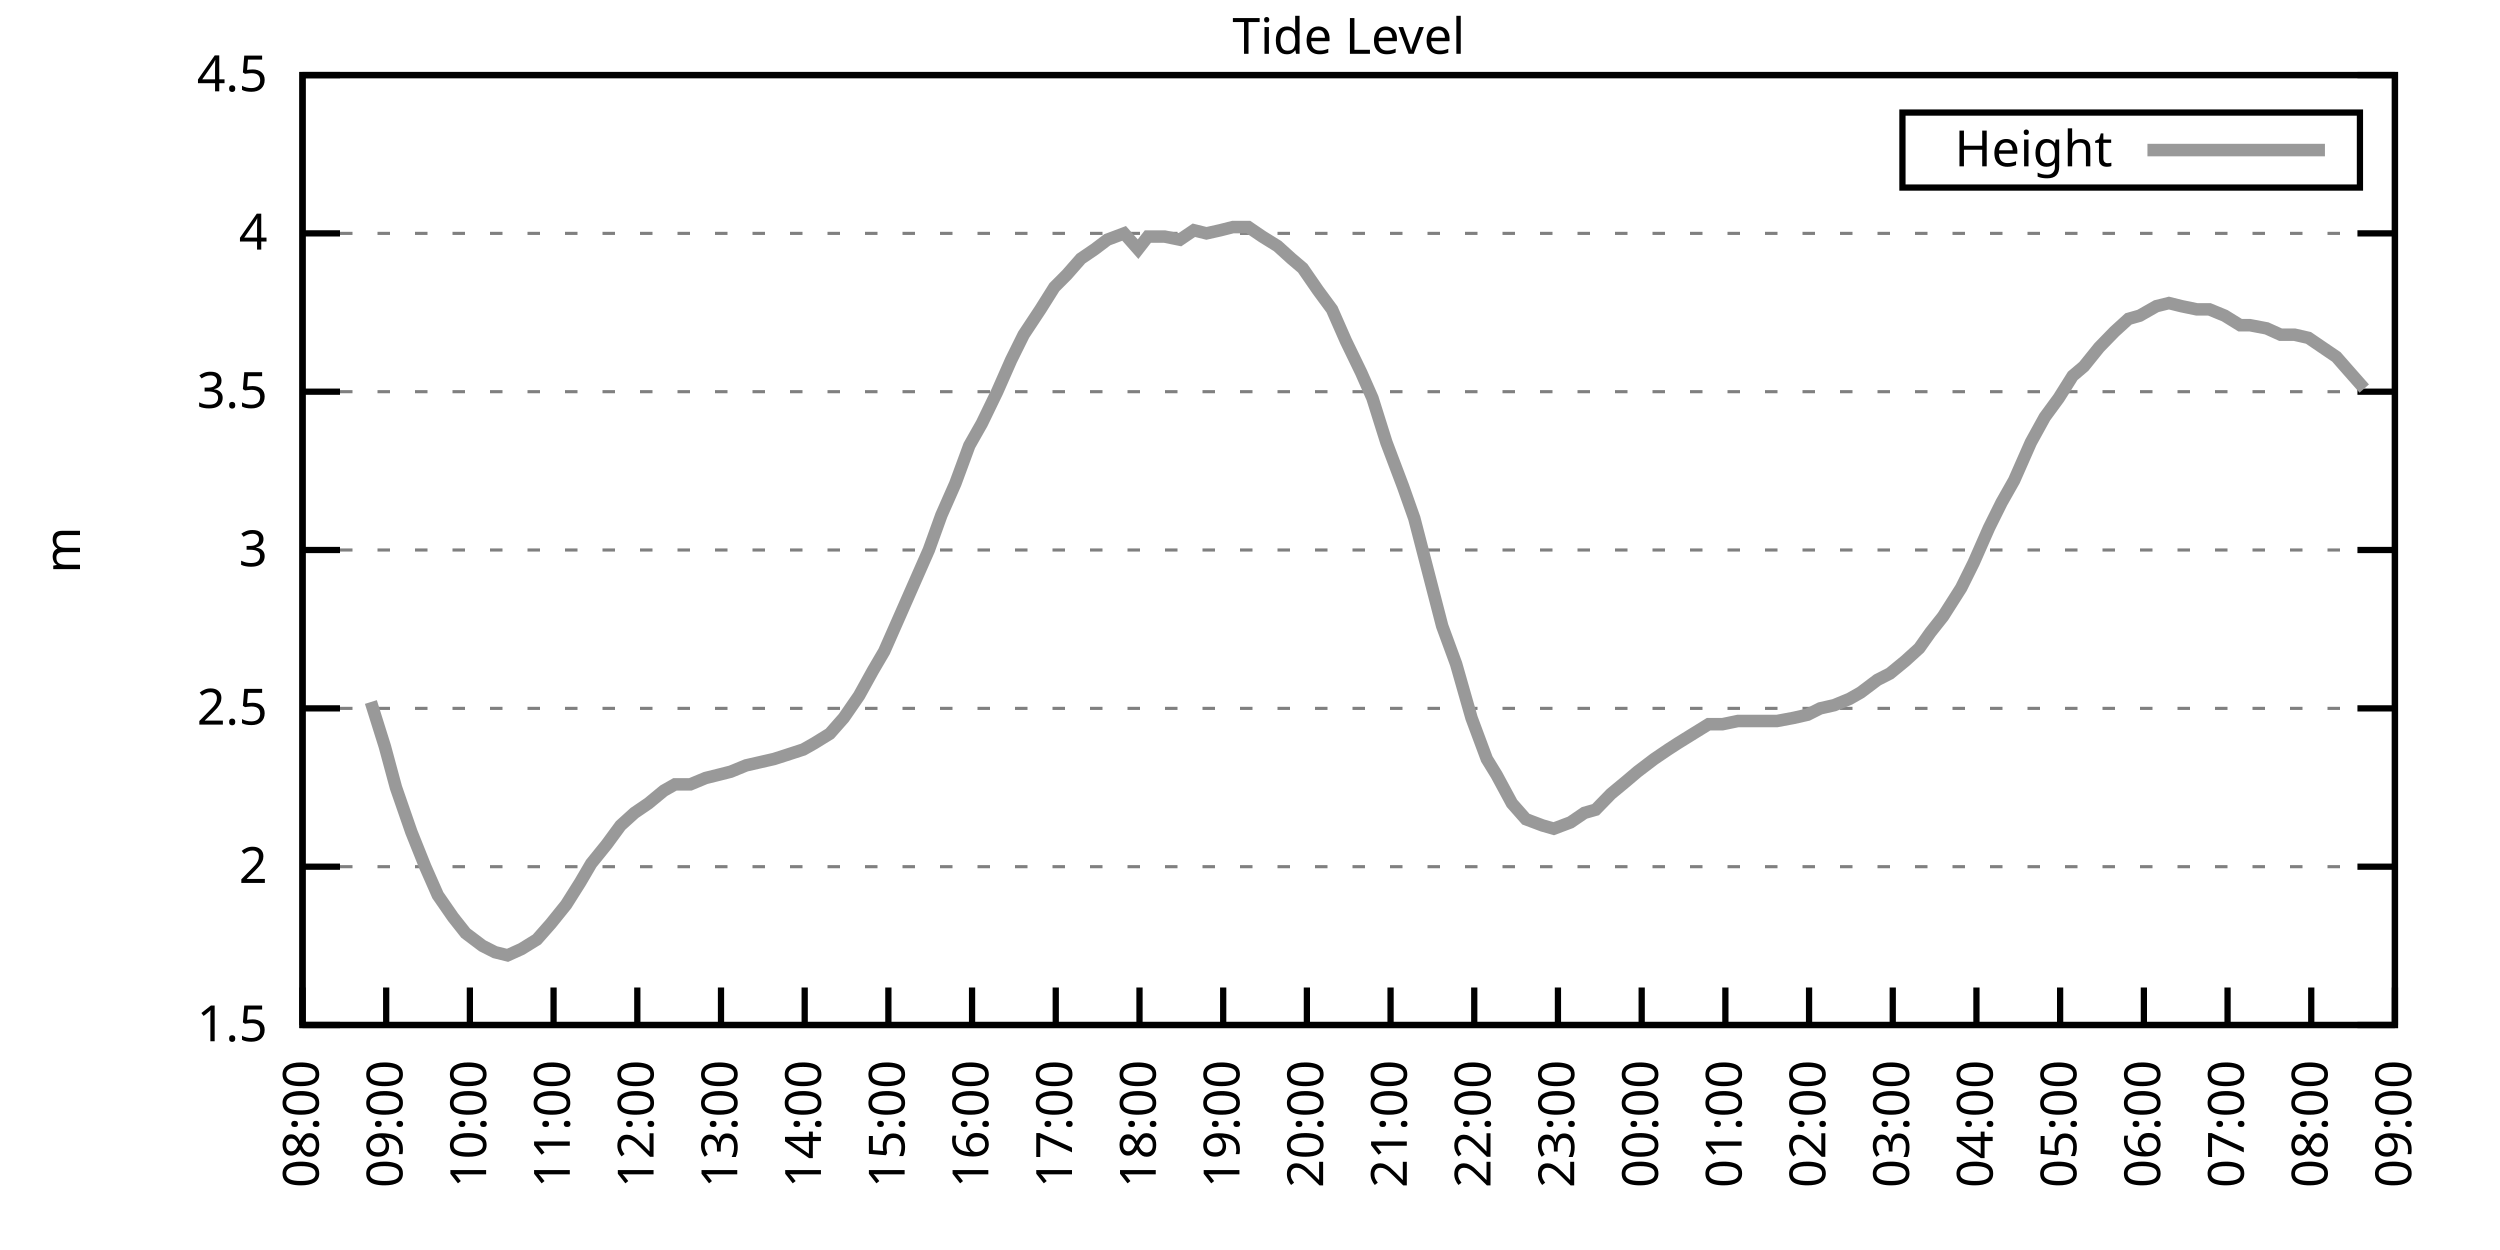
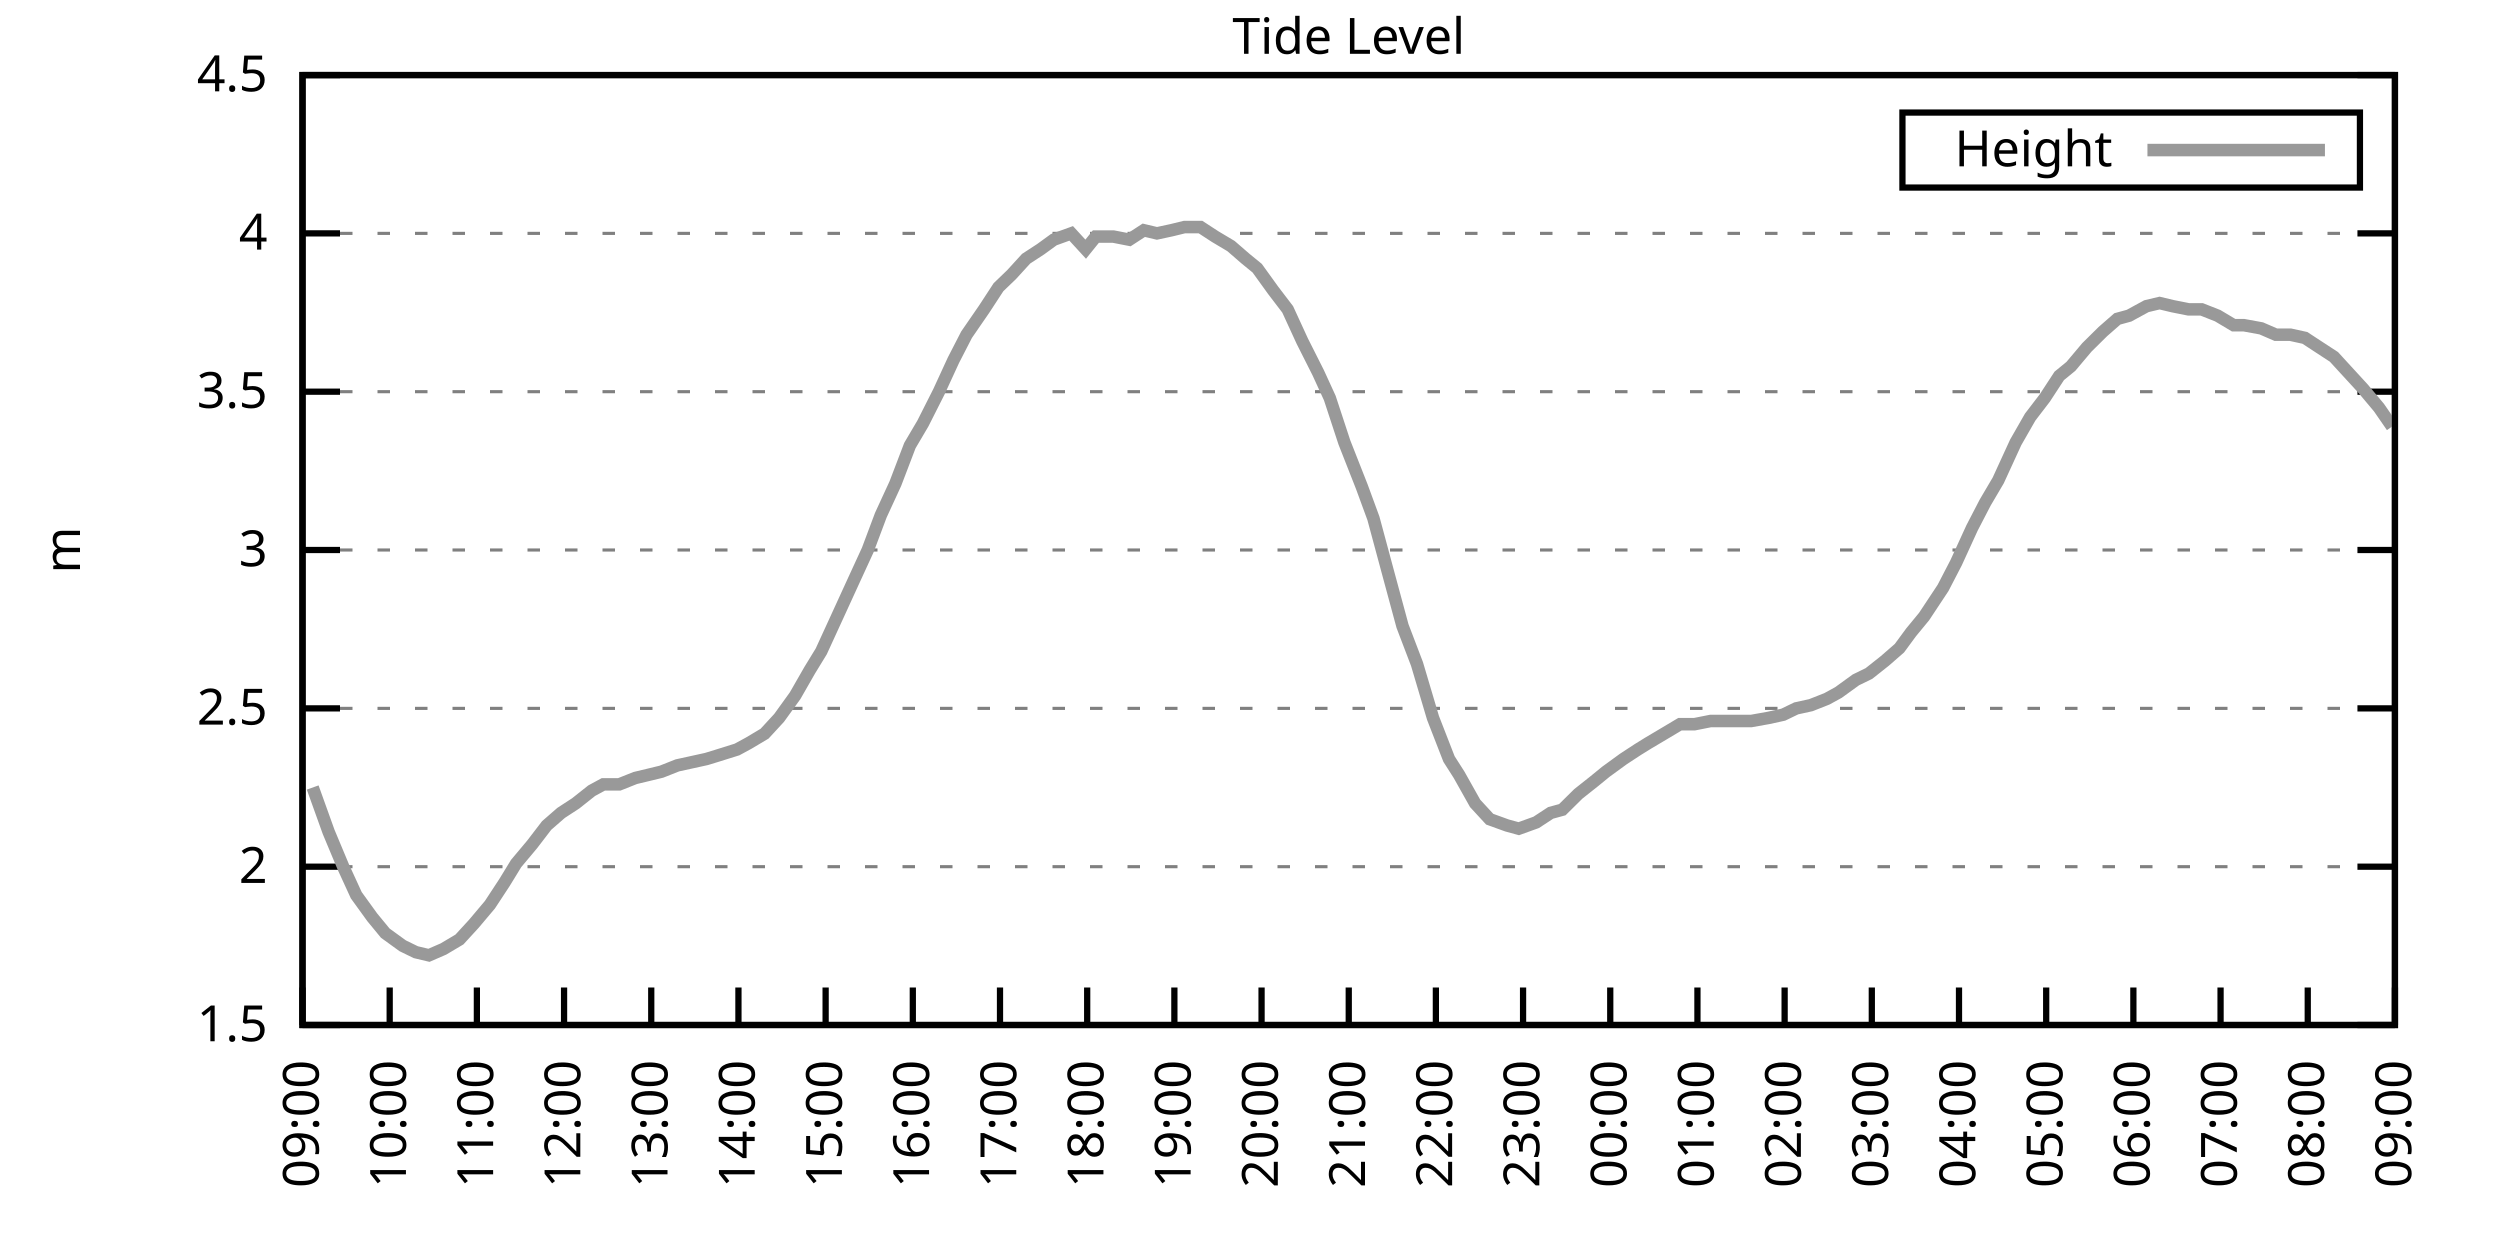
<svg xmlns="http://www.w3.org/2000/svg" xmlns:xlink="http://www.w3.org/1999/xlink" width="400" height="200" viewBox="0 0 400 200">
  <g id="gnuplot_canvas">
    <rect x="0" y="0" width="400" height="200" fill="none" />
    <defs>
      <circle id="gpDot" r="0.5" stroke-width="0.5" stroke="currentColor" />
      <path id="gpPt0" stroke-width="0.333" stroke="currentColor" d="M-1,0 h2 M0,-1 v2" />
      <path id="gpPt1" stroke-width="0.333" stroke="currentColor" d="M-1,-1 L1,1 M1,-1 L-1,1" />
      <path id="gpPt2" stroke-width="0.333" stroke="currentColor" d="M-1,0 L1,0 M0,-1 L0,1 M-1,-1 L1,1 M-1,1 L1,-1" />
      <rect id="gpPt3" stroke-width="0.333" stroke="currentColor" x="-1" y="-1" width="2" height="2" />
      <rect id="gpPt4" stroke-width="0.333" stroke="currentColor" fill="currentColor" x="-1" y="-1" width="2" height="2" />
      <circle id="gpPt5" stroke-width="0.333" stroke="currentColor" cx="0" cy="0" r="1" />
      <use xlink:href="#gpPt5" id="gpPt6" fill="currentColor" stroke="none" />
      <path id="gpPt7" stroke-width="0.333" stroke="currentColor" d="M0,-1.33 L-1.33,0.67 L1.33,0.67 z" />
      <use xlink:href="#gpPt7" id="gpPt8" fill="currentColor" stroke="none" />
      <use xlink:href="#gpPt7" id="gpPt9" stroke="currentColor" transform="rotate(180)" />
      <use xlink:href="#gpPt9" id="gpPt10" fill="currentColor" stroke="none" />
      <use xlink:href="#gpPt3" id="gpPt11" stroke="currentColor" transform="rotate(45)" />
      <use xlink:href="#gpPt11" id="gpPt12" fill="currentColor" stroke="none" />
      <path id="gpPt13" stroke-width="0.333" stroke="currentColor" d="M0,1.330 L1.265,0.411 L0.782,-1.067 L-0.782,-1.076 L-1.265,0.411 z" />
      <use xlink:href="#gpPt13" id="gpPt14" fill="currentColor" stroke="none" />
      <filter id="textbox" filterUnits="objectBoundingBox" x="0" y="0" height="1" width="1">
        <feFlood flood-color="white" flood-opacity="1" result="bgnd" />
        <feComposite in="SourceGraphic" in2="bgnd" operator="atop" />
      </filter>
      <filter id="greybox" filterUnits="objectBoundingBox" x="0" y="0" height="1" width="1">
        <feFlood flood-color="lightgrey" flood-opacity="1" result="grey" />
        <feComposite in="SourceGraphic" in2="grey" operator="atop" />
      </filter>
    </defs>
    <g fill="none" color="white" stroke="currentColor" stroke-width="1.00" stroke-linecap="butt" stroke-linejoin="miter">
</g>
    <g fill="none" color="black" stroke="currentColor" stroke-width="1.00" stroke-linecap="butt" stroke-linejoin="miter">
      <g stroke="none" shape-rendering="crispEdges">
        <polygon fill="rgb(255, 255, 255)" points="48.40,164.00 383.18,164.00 383.18,12.02 48.40,12.02 " />
      </g>
    </g>
    <g fill="none" color="black" stroke="currentColor" stroke-width="1.00" stroke-linecap="butt" stroke-linejoin="miter">
</g>
    <g fill="none" color="black" stroke="black" stroke-width="0.50" stroke-linecap="butt" stroke-linejoin="miter">
</g>
    <g fill="none" color="gray" stroke="currentColor" stroke-width="0.50" stroke-linecap="butt" stroke-linejoin="miter">
      <path stroke="gray" stroke-dasharray="2,4" class="gridline" d="M48.40,164.00 L383.19,164.00  " />
    </g>
    <g fill="none" color="gray" stroke="gray" stroke-width="1.00" stroke-linecap="butt" stroke-linejoin="miter">
</g>
    <g fill="none" color="black" stroke="currentColor" stroke-width="1.00" stroke-linecap="butt" stroke-linejoin="miter">
      <path stroke="black" d="M48.40,164.00 L54.40,164.00 M383.19,164.00 L377.19,164.00  " />
      <g transform="translate(42.80,166.60)" stroke="none" fill="black" font-family="Sans" font-size="8.00" text-anchor="end">
        <text>
          <tspan font-family="Sans"> 1.5</tspan>
        </text>
      </g>
    </g>
    <g fill="none" color="black" stroke="currentColor" stroke-width="1.00" stroke-linecap="butt" stroke-linejoin="miter">
</g>
    <g fill="none" color="black" stroke="black" stroke-width="0.50" stroke-linecap="butt" stroke-linejoin="miter">
</g>
    <g fill="none" color="gray" stroke="currentColor" stroke-width="0.50" stroke-linecap="butt" stroke-linejoin="miter">
      <path stroke="gray" stroke-dasharray="2,4" class="gridline" d="M48.40,138.67 L383.19,138.67  " />
    </g>
    <g fill="none" color="gray" stroke="gray" stroke-width="1.00" stroke-linecap="butt" stroke-linejoin="miter">
</g>
    <g fill="none" color="black" stroke="currentColor" stroke-width="1.00" stroke-linecap="butt" stroke-linejoin="miter">
      <path stroke="black" d="M48.40,138.67 L54.40,138.67 M383.19,138.67 L377.19,138.67  " />
      <g transform="translate(42.80,141.27)" stroke="none" fill="black" font-family="Sans" font-size="8.00" text-anchor="end">
        <text>
          <tspan font-family="Sans"> 2</tspan>
        </text>
      </g>
    </g>
    <g fill="none" color="black" stroke="currentColor" stroke-width="1.00" stroke-linecap="butt" stroke-linejoin="miter">
</g>
    <g fill="none" color="black" stroke="black" stroke-width="0.50" stroke-linecap="butt" stroke-linejoin="miter">
</g>
    <g fill="none" color="gray" stroke="currentColor" stroke-width="0.50" stroke-linecap="butt" stroke-linejoin="miter">
      <path stroke="gray" stroke-dasharray="2,4" class="gridline" d="M48.40,113.34 L383.19,113.34  " />
    </g>
    <g fill="none" color="gray" stroke="gray" stroke-width="1.00" stroke-linecap="butt" stroke-linejoin="miter">
</g>
    <g fill="none" color="black" stroke="currentColor" stroke-width="1.00" stroke-linecap="butt" stroke-linejoin="miter">
      <path stroke="black" d="M48.40,113.34 L54.40,113.34 M383.19,113.34 L377.19,113.34  " />
      <g transform="translate(42.80,115.94)" stroke="none" fill="black" font-family="Sans" font-size="8.00" text-anchor="end">
        <text>
          <tspan font-family="Sans"> 2.5</tspan>
        </text>
      </g>
    </g>
    <g fill="none" color="black" stroke="currentColor" stroke-width="1.00" stroke-linecap="butt" stroke-linejoin="miter">
</g>
    <g fill="none" color="black" stroke="black" stroke-width="0.50" stroke-linecap="butt" stroke-linejoin="miter">
</g>
    <g fill="none" color="gray" stroke="currentColor" stroke-width="0.50" stroke-linecap="butt" stroke-linejoin="miter">
      <path stroke="gray" stroke-dasharray="2,4" class="gridline" d="M48.40,88.00 L383.19,88.00  " />
    </g>
    <g fill="none" color="gray" stroke="gray" stroke-width="1.00" stroke-linecap="butt" stroke-linejoin="miter">
</g>
    <g fill="none" color="black" stroke="currentColor" stroke-width="1.00" stroke-linecap="butt" stroke-linejoin="miter">
      <path stroke="black" d="M48.40,88.00 L54.40,88.00 M383.19,88.00 L377.19,88.00  " />
      <g transform="translate(42.80,90.60)" stroke="none" fill="black" font-family="Sans" font-size="8.00" text-anchor="end">
        <text>
          <tspan font-family="Sans"> 3</tspan>
        </text>
      </g>
    </g>
    <g fill="none" color="black" stroke="currentColor" stroke-width="1.00" stroke-linecap="butt" stroke-linejoin="miter">
</g>
    <g fill="none" color="black" stroke="black" stroke-width="0.50" stroke-linecap="butt" stroke-linejoin="miter">
</g>
    <g fill="none" color="gray" stroke="currentColor" stroke-width="0.50" stroke-linecap="butt" stroke-linejoin="miter">
      <path stroke="gray" stroke-dasharray="2,4" class="gridline" d="M48.40,62.67 L383.19,62.67  " />
    </g>
    <g fill="none" color="gray" stroke="gray" stroke-width="1.00" stroke-linecap="butt" stroke-linejoin="miter">
</g>
    <g fill="none" color="black" stroke="currentColor" stroke-width="1.00" stroke-linecap="butt" stroke-linejoin="miter">
      <path stroke="black" d="M48.40,62.67 L54.40,62.67 M383.19,62.67 L377.19,62.67  " />
      <g transform="translate(42.80,65.27)" stroke="none" fill="black" font-family="Sans" font-size="8.00" text-anchor="end">
        <text>
          <tspan font-family="Sans"> 3.5</tspan>
        </text>
      </g>
    </g>
    <g fill="none" color="black" stroke="currentColor" stroke-width="1.00" stroke-linecap="butt" stroke-linejoin="miter">
</g>
    <g fill="none" color="black" stroke="black" stroke-width="0.50" stroke-linecap="butt" stroke-linejoin="miter">
</g>
    <g fill="none" color="gray" stroke="currentColor" stroke-width="0.50" stroke-linecap="butt" stroke-linejoin="miter">
      <path stroke="gray" stroke-dasharray="2,4" class="gridline" d="M48.40,37.34 L383.19,37.34  " />
    </g>
    <g fill="none" color="gray" stroke="gray" stroke-width="1.00" stroke-linecap="butt" stroke-linejoin="miter">
</g>
    <g fill="none" color="black" stroke="currentColor" stroke-width="1.00" stroke-linecap="butt" stroke-linejoin="miter">
      <path stroke="black" d="M48.40,37.34 L54.40,37.34 M383.19,37.34 L377.19,37.34  " />
      <g transform="translate(42.80,39.94)" stroke="none" fill="black" font-family="Sans" font-size="8.00" text-anchor="end">
        <text>
          <tspan font-family="Sans"> 4</tspan>
        </text>
      </g>
    </g>
    <g fill="none" color="black" stroke="currentColor" stroke-width="1.00" stroke-linecap="butt" stroke-linejoin="miter">
</g>
    <g fill="none" color="black" stroke="black" stroke-width="0.50" stroke-linecap="butt" stroke-linejoin="miter">
</g>
    <g fill="none" color="gray" stroke="currentColor" stroke-width="0.50" stroke-linecap="butt" stroke-linejoin="miter">
      <path stroke="gray" stroke-dasharray="2,4" class="gridline" d="M48.40,12.01 L383.19,12.01  " />
    </g>
    <g fill="none" color="gray" stroke="gray" stroke-width="1.00" stroke-linecap="butt" stroke-linejoin="miter">
</g>
    <g fill="none" color="black" stroke="currentColor" stroke-width="1.00" stroke-linecap="butt" stroke-linejoin="miter">
      <path stroke="black" d="M48.40,12.01 L54.40,12.01 M383.19,12.01 L377.19,12.01  " />
      <g transform="translate(42.80,14.61)" stroke="none" fill="black" font-family="Sans" font-size="8.00" text-anchor="end">
        <text>
          <tspan font-family="Sans"> 4.5</tspan>
        </text>
      </g>
    </g>
    <g fill="none" color="black" stroke="currentColor" stroke-width="1.00" stroke-linecap="butt" stroke-linejoin="miter">
      <path stroke="black" d="M48.40,164.00 L48.40,158.00  " />
      <g transform="translate(51.00,169.60) rotate(270.00)" stroke="none" fill="black" font-family="Sans" font-size="8.00" text-anchor="end">
        <text>
-           <tspan font-family="Sans">08:00</tspan>
-         </text>
-       </g>
-     </g>
-     <g fill="none" color="black" stroke="currentColor" stroke-width="1.00" stroke-linecap="butt" stroke-linejoin="miter">
-       <path stroke="black" d="M61.79,164.00 L61.79,158.00  " />
-       <g transform="translate(64.39,169.60) rotate(270.00)" stroke="none" fill="black" font-family="Sans" font-size="8.00" text-anchor="end">
-         <text>
          <tspan font-family="Sans">09:00</tspan>
        </text>
      </g>
    </g>
    <g fill="none" color="black" stroke="currentColor" stroke-width="1.00" stroke-linecap="butt" stroke-linejoin="miter">
-       <path stroke="black" d="M75.18,164.00 L75.18,158.00  " />
-       <g transform="translate(77.78,169.60) rotate(270.00)" stroke="none" fill="black" font-family="Sans" font-size="8.00" text-anchor="end">
+       <path stroke="black" d="M62.35,164.00 L62.35,158.00  " />
+       <g transform="translate(64.95,169.60) rotate(270.00)" stroke="none" fill="black" font-family="Sans" font-size="8.00" text-anchor="end">
        <text>
          <tspan font-family="Sans">10:00</tspan>
        </text>
      </g>
    </g>
    <g fill="none" color="black" stroke="currentColor" stroke-width="1.00" stroke-linecap="butt" stroke-linejoin="miter">
-       <path stroke="black" d="M88.57,164.00 L88.57,158.00  " />
-       <g transform="translate(91.17,169.60) rotate(270.00)" stroke="none" fill="black" font-family="Sans" font-size="8.00" text-anchor="end">
+       <path stroke="black" d="M76.30,164.00 L76.30,158.00  " />
+       <g transform="translate(78.90,169.60) rotate(270.00)" stroke="none" fill="black" font-family="Sans" font-size="8.00" text-anchor="end">
        <text>
          <tspan font-family="Sans">11:00</tspan>
        </text>
      </g>
    </g>
    <g fill="none" color="black" stroke="currentColor" stroke-width="1.00" stroke-linecap="butt" stroke-linejoin="miter">
-       <path stroke="black" d="M101.97,164.00 L101.97,158.00  " />
-       <g transform="translate(104.57,169.60) rotate(270.00)" stroke="none" fill="black" font-family="Sans" font-size="8.00" text-anchor="end">
+       <path stroke="black" d="M90.25,164.00 L90.25,158.00  " />
+       <g transform="translate(92.85,169.60) rotate(270.00)" stroke="none" fill="black" font-family="Sans" font-size="8.00" text-anchor="end">
        <text>
          <tspan font-family="Sans">12:00</tspan>
        </text>
      </g>
    </g>
    <g fill="none" color="black" stroke="currentColor" stroke-width="1.00" stroke-linecap="butt" stroke-linejoin="miter">
-       <path stroke="black" d="M115.36,164.00 L115.36,158.00  " />
-       <g transform="translate(117.96,169.60) rotate(270.00)" stroke="none" fill="black" font-family="Sans" font-size="8.00" text-anchor="end">
+       <path stroke="black" d="M104.20,164.00 L104.20,158.00  " />
+       <g transform="translate(106.80,169.60) rotate(270.00)" stroke="none" fill="black" font-family="Sans" font-size="8.00" text-anchor="end">
        <text>
          <tspan font-family="Sans">13:00</tspan>
        </text>
      </g>
    </g>
    <g fill="none" color="black" stroke="currentColor" stroke-width="1.00" stroke-linecap="butt" stroke-linejoin="miter">
-       <path stroke="black" d="M128.75,164.00 L128.75,158.00  " />
-       <g transform="translate(131.35,169.60) rotate(270.00)" stroke="none" fill="black" font-family="Sans" font-size="8.00" text-anchor="end">
+       <path stroke="black" d="M118.15,164.00 L118.15,158.00  " />
+       <g transform="translate(120.75,169.60) rotate(270.00)" stroke="none" fill="black" font-family="Sans" font-size="8.00" text-anchor="end">
        <text>
          <tspan font-family="Sans">14:00</tspan>
        </text>
      </g>
    </g>
    <g fill="none" color="black" stroke="currentColor" stroke-width="1.00" stroke-linecap="butt" stroke-linejoin="miter">
-       <path stroke="black" d="M142.14,164.00 L142.14,158.00  " />
-       <g transform="translate(144.74,169.60) rotate(270.00)" stroke="none" fill="black" font-family="Sans" font-size="8.00" text-anchor="end">
+       <path stroke="black" d="M132.10,164.00 L132.10,158.00  " />
+       <g transform="translate(134.70,169.60) rotate(270.00)" stroke="none" fill="black" font-family="Sans" font-size="8.00" text-anchor="end">
        <text>
          <tspan font-family="Sans">15:00</tspan>
        </text>
      </g>
    </g>
    <g fill="none" color="black" stroke="currentColor" stroke-width="1.00" stroke-linecap="butt" stroke-linejoin="miter">
-       <path stroke="black" d="M155.53,164.00 L155.53,158.00  " />
-       <g transform="translate(158.13,169.60) rotate(270.00)" stroke="none" fill="black" font-family="Sans" font-size="8.00" text-anchor="end">
+       <path stroke="black" d="M146.05,164.00 L146.05,158.00  " />
+       <g transform="translate(148.65,169.60) rotate(270.00)" stroke="none" fill="black" font-family="Sans" font-size="8.00" text-anchor="end">
        <text>
          <tspan font-family="Sans">16:00</tspan>
        </text>
      </g>
    </g>
    <g fill="none" color="black" stroke="currentColor" stroke-width="1.00" stroke-linecap="butt" stroke-linejoin="miter">
-       <path stroke="black" d="M168.92,164.00 L168.92,158.00  " />
-       <g transform="translate(171.52,169.60) rotate(270.00)" stroke="none" fill="black" font-family="Sans" font-size="8.00" text-anchor="end">
+       <path stroke="black" d="M160.00,164.00 L160.00,158.00  " />
+       <g transform="translate(162.60,169.60) rotate(270.00)" stroke="none" fill="black" font-family="Sans" font-size="8.00" text-anchor="end">
        <text>
          <tspan font-family="Sans">17:00</tspan>
        </text>
      </g>
    </g>
    <g fill="none" color="black" stroke="currentColor" stroke-width="1.00" stroke-linecap="butt" stroke-linejoin="miter">
-       <path stroke="black" d="M182.32,164.00 L182.32,158.00  " />
-       <g transform="translate(184.92,169.60) rotate(270.00)" stroke="none" fill="black" font-family="Sans" font-size="8.00" text-anchor="end">
+       <path stroke="black" d="M173.95,164.00 L173.95,158.00  " />
+       <g transform="translate(176.55,169.60) rotate(270.00)" stroke="none" fill="black" font-family="Sans" font-size="8.00" text-anchor="end">
        <text>
          <tspan font-family="Sans">18:00</tspan>
        </text>
      </g>
    </g>
    <g fill="none" color="black" stroke="currentColor" stroke-width="1.00" stroke-linecap="butt" stroke-linejoin="miter">
-       <path stroke="black" d="M195.71,164.00 L195.71,158.00  " />
-       <g transform="translate(198.31,169.60) rotate(270.00)" stroke="none" fill="black" font-family="Sans" font-size="8.00" text-anchor="end">
+       <path stroke="black" d="M187.90,164.00 L187.90,158.00  " />
+       <g transform="translate(190.50,169.60) rotate(270.00)" stroke="none" fill="black" font-family="Sans" font-size="8.00" text-anchor="end">
        <text>
          <tspan font-family="Sans">19:00</tspan>
        </text>
      </g>
    </g>
    <g fill="none" color="black" stroke="currentColor" stroke-width="1.00" stroke-linecap="butt" stroke-linejoin="miter">
-       <path stroke="black" d="M209.10,164.00 L209.10,158.00  " />
-       <g transform="translate(211.70,169.60) rotate(270.00)" stroke="none" fill="black" font-family="Sans" font-size="8.00" text-anchor="end">
+       <path stroke="black" d="M201.85,164.00 L201.85,158.00  " />
+       <g transform="translate(204.45,169.60) rotate(270.00)" stroke="none" fill="black" font-family="Sans" font-size="8.00" text-anchor="end">
        <text>
          <tspan font-family="Sans">20:00</tspan>
        </text>
      </g>
    </g>
    <g fill="none" color="black" stroke="currentColor" stroke-width="1.00" stroke-linecap="butt" stroke-linejoin="miter">
-       <path stroke="black" d="M222.49,164.00 L222.49,158.00  " />
-       <g transform="translate(225.09,169.60) rotate(270.00)" stroke="none" fill="black" font-family="Sans" font-size="8.00" text-anchor="end">
+       <path stroke="black" d="M215.80,164.00 L215.80,158.00  " />
+       <g transform="translate(218.40,169.60) rotate(270.00)" stroke="none" fill="black" font-family="Sans" font-size="8.00" text-anchor="end">
        <text>
          <tspan font-family="Sans">21:00</tspan>
        </text>
      </g>
    </g>
    <g fill="none" color="black" stroke="currentColor" stroke-width="1.00" stroke-linecap="butt" stroke-linejoin="miter">
-       <path stroke="black" d="M235.88,164.00 L235.88,158.00  " />
-       <g transform="translate(238.48,169.60) rotate(270.00)" stroke="none" fill="black" font-family="Sans" font-size="8.00" text-anchor="end">
+       <path stroke="black" d="M229.74,164.00 L229.74,158.00  " />
+       <g transform="translate(232.34,169.60) rotate(270.00)" stroke="none" fill="black" font-family="Sans" font-size="8.00" text-anchor="end">
        <text>
          <tspan font-family="Sans">22:00</tspan>
        </text>
      </g>
    </g>
    <g fill="none" color="black" stroke="currentColor" stroke-width="1.00" stroke-linecap="butt" stroke-linejoin="miter">
-       <path stroke="black" d="M249.27,164.00 L249.27,158.00  " />
-       <g transform="translate(251.87,169.60) rotate(270.00)" stroke="none" fill="black" font-family="Sans" font-size="8.00" text-anchor="end">
+       <path stroke="black" d="M243.69,164.00 L243.69,158.00  " />
+       <g transform="translate(246.29,169.60) rotate(270.00)" stroke="none" fill="black" font-family="Sans" font-size="8.00" text-anchor="end">
        <text>
          <tspan font-family="Sans">23:00</tspan>
        </text>
      </g>
    </g>
    <g fill="none" color="black" stroke="currentColor" stroke-width="1.00" stroke-linecap="butt" stroke-linejoin="miter">
-       <path stroke="black" d="M262.67,164.00 L262.67,158.00  " />
-       <g transform="translate(265.27,169.60) rotate(270.00)" stroke="none" fill="black" font-family="Sans" font-size="8.00" text-anchor="end">
+       <path stroke="black" d="M257.64,164.00 L257.64,158.00  " />
+       <g transform="translate(260.24,169.60) rotate(270.00)" stroke="none" fill="black" font-family="Sans" font-size="8.00" text-anchor="end">
        <text>
          <tspan font-family="Sans">00:00</tspan>
        </text>
      </g>
    </g>
    <g fill="none" color="black" stroke="currentColor" stroke-width="1.00" stroke-linecap="butt" stroke-linejoin="miter">
-       <path stroke="black" d="M276.06,164.00 L276.06,158.00  " />
-       <g transform="translate(278.66,169.60) rotate(270.00)" stroke="none" fill="black" font-family="Sans" font-size="8.00" text-anchor="end">
+       <path stroke="black" d="M271.59,164.00 L271.59,158.00  " />
+       <g transform="translate(274.19,169.60) rotate(270.00)" stroke="none" fill="black" font-family="Sans" font-size="8.00" text-anchor="end">
        <text>
          <tspan font-family="Sans">01:00</tspan>
        </text>
      </g>
    </g>
    <g fill="none" color="black" stroke="currentColor" stroke-width="1.00" stroke-linecap="butt" stroke-linejoin="miter">
-       <path stroke="black" d="M289.45,164.00 L289.45,158.00  " />
-       <g transform="translate(292.05,169.60) rotate(270.00)" stroke="none" fill="black" font-family="Sans" font-size="8.00" text-anchor="end">
+       <path stroke="black" d="M285.54,164.00 L285.54,158.00  " />
+       <g transform="translate(288.14,169.60) rotate(270.00)" stroke="none" fill="black" font-family="Sans" font-size="8.00" text-anchor="end">
        <text>
          <tspan font-family="Sans">02:00</tspan>
        </text>
      </g>
    </g>
    <g fill="none" color="black" stroke="currentColor" stroke-width="1.00" stroke-linecap="butt" stroke-linejoin="miter">
-       <path stroke="black" d="M302.84,164.00 L302.84,158.00  " />
-       <g transform="translate(305.44,169.60) rotate(270.00)" stroke="none" fill="black" font-family="Sans" font-size="8.00" text-anchor="end">
+       <path stroke="black" d="M299.49,164.00 L299.49,158.00  " />
+       <g transform="translate(302.09,169.60) rotate(270.00)" stroke="none" fill="black" font-family="Sans" font-size="8.00" text-anchor="end">
        <text>
          <tspan font-family="Sans">03:00</tspan>
        </text>
      </g>
    </g>
    <g fill="none" color="black" stroke="currentColor" stroke-width="1.00" stroke-linecap="butt" stroke-linejoin="miter">
-       <path stroke="black" d="M316.23,164.00 L316.23,158.00  " />
-       <g transform="translate(318.83,169.60) rotate(270.00)" stroke="none" fill="black" font-family="Sans" font-size="8.00" text-anchor="end">
+       <path stroke="black" d="M313.44,164.00 L313.44,158.00  " />
+       <g transform="translate(316.04,169.60) rotate(270.00)" stroke="none" fill="black" font-family="Sans" font-size="8.00" text-anchor="end">
        <text>
          <tspan font-family="Sans">04:00</tspan>
        </text>
      </g>
    </g>
    <g fill="none" color="black" stroke="currentColor" stroke-width="1.00" stroke-linecap="butt" stroke-linejoin="miter">
-       <path stroke="black" d="M329.62,164.00 L329.62,158.00  " />
-       <g transform="translate(332.22,169.60) rotate(270.00)" stroke="none" fill="black" font-family="Sans" font-size="8.00" text-anchor="end">
+       <path stroke="black" d="M327.39,164.00 L327.39,158.00  " />
+       <g transform="translate(329.99,169.60) rotate(270.00)" stroke="none" fill="black" font-family="Sans" font-size="8.00" text-anchor="end">
        <text>
          <tspan font-family="Sans">05:00</tspan>
        </text>
      </g>
    </g>
    <g fill="none" color="black" stroke="currentColor" stroke-width="1.00" stroke-linecap="butt" stroke-linejoin="miter">
-       <path stroke="black" d="M343.02,164.00 L343.02,158.00  " />
-       <g transform="translate(345.62,169.60) rotate(270.00)" stroke="none" fill="black" font-family="Sans" font-size="8.00" text-anchor="end">
+       <path stroke="black" d="M341.34,164.00 L341.34,158.00  " />
+       <g transform="translate(343.94,169.60) rotate(270.00)" stroke="none" fill="black" font-family="Sans" font-size="8.00" text-anchor="end">
        <text>
          <tspan font-family="Sans">06:00</tspan>
        </text>
      </g>
    </g>
    <g fill="none" color="black" stroke="currentColor" stroke-width="1.00" stroke-linecap="butt" stroke-linejoin="miter">
-       <path stroke="black" d="M356.41,164.00 L356.41,158.00  " />
-       <g transform="translate(359.01,169.60) rotate(270.00)" stroke="none" fill="black" font-family="Sans" font-size="8.00" text-anchor="end">
+       <path stroke="black" d="M355.29,164.00 L355.29,158.00  " />
+       <g transform="translate(357.89,169.60) rotate(270.00)" stroke="none" fill="black" font-family="Sans" font-size="8.00" text-anchor="end">
        <text>
          <tspan font-family="Sans">07:00</tspan>
        </text>
      </g>
    </g>
    <g fill="none" color="black" stroke="currentColor" stroke-width="1.00" stroke-linecap="butt" stroke-linejoin="miter">
-       <path stroke="black" d="M369.80,164.00 L369.80,158.00  " />
-       <g transform="translate(372.40,169.60) rotate(270.00)" stroke="none" fill="black" font-family="Sans" font-size="8.00" text-anchor="end">
+       <path stroke="black" d="M369.24,164.00 L369.24,158.00  " />
+       <g transform="translate(371.84,169.60) rotate(270.00)" stroke="none" fill="black" font-family="Sans" font-size="8.00" text-anchor="end">
        <text>
          <tspan font-family="Sans">08:00</tspan>
        </text>
      </g>
    </g>
    <g fill="none" color="black" stroke="currentColor" stroke-width="1.00" stroke-linecap="butt" stroke-linejoin="miter">
      <path stroke="black" d="M383.19,164.00 L383.19,158.00  " />
      <g transform="translate(385.79,169.60) rotate(270.00)" stroke="none" fill="black" font-family="Sans" font-size="8.00" text-anchor="end">
        <text>
          <tspan font-family="Sans">09:00</tspan>
        </text>
      </g>
    </g>
    <g fill="none" color="black" stroke="currentColor" stroke-width="1.00" stroke-linecap="butt" stroke-linejoin="miter">
</g>
    <g fill="none" color="black" stroke="currentColor" stroke-width="1.00" stroke-linecap="butt" stroke-linejoin="miter">
      <path stroke="black" d="M48.40,12.01 L48.40,164.00 L383.19,164.00 L383.19,12.01 L48.40,12.01 Z  " />
    </g>
    <g fill="none" color="black" stroke="currentColor" stroke-width="1.00" stroke-linecap="butt" stroke-linejoin="miter">
</g>
    <g fill="none" color="black" stroke="currentColor" stroke-width="1.00" stroke-linecap="butt" stroke-linejoin="miter">
      <path stroke="black" d="M304.39,30.01 L304.39,18.01 L377.59,18.01 L377.59,30.01 L304.39,30.01 Z  " />
    </g>
    <g id="Tide_level_plot_1">
      <g fill="none" color="white" stroke="black" stroke-width="2.00" stroke-linecap="butt" stroke-linejoin="miter">
</g>
      <g fill="none" color="black" stroke="currentColor" stroke-width="2.00" stroke-linecap="butt" stroke-linejoin="miter">
        <g transform="translate(337.99,26.61)" stroke="none" fill="black" font-family="Sans" font-size="8.00" text-anchor="end">
          <text>
            <tspan font-family="Sans">Height</tspan>
          </text>
        </g>
      </g>
      <g fill="none" color="black" stroke="currentColor" stroke-width="2.00" stroke-linecap="butt" stroke-linejoin="miter">
-         <path stroke="rgb(153, 153, 153)" d="M343.59,24.01 L371.99,24.01 M59.34,112.32 L61.57,119.42 L63.35,126.00 L65.81,133.10 L68.04,138.67 L70.05,143.23   L72.50,146.77 L74.51,149.31 L77.19,151.33 L79.20,152.35 L81.21,152.85 L83.44,151.84 L85.90,150.32 L88.13,147.79   L90.58,144.75 L92.82,141.20 L94.60,138.16 L97.06,135.12 L99.29,132.08 L101.52,130.06 L103.75,128.54 L106.21,126.51   L107.99,125.50 L110.45,125.50 L112.90,124.48 L114.91,123.98 L116.92,123.47 L119.38,122.46 L121.61,121.95 L123.84,121.44   L125.40,120.94 L128.53,119.92 L130.31,118.91 L132.77,117.39 L135.00,114.86 L137.45,111.31 L139.69,107.26 L141.47,104.22   L143.93,98.64 L146.38,93.07 L148.61,88.00 L150.62,82.43 L152.85,77.37 L155.09,71.29 L157.10,67.74 L159.55,62.67   L161.78,57.61 L163.79,53.55 L166.47,49.50 L168.70,45.95 L170.71,43.93 L172.94,41.39 L175.17,39.87 L177.18,38.35   L179.86,37.34 L182.09,39.87 L183.66,37.85 L186.33,37.85 L188.79,38.35 L191.02,36.84 L193.03,37.34 L195.26,36.84   L197.27,36.33 L199.73,36.33 L201.96,37.85 L204.41,39.37 L206.64,41.39 L208.43,42.91 L210.88,46.46 L213.12,49.50   L215.35,54.57 L217.80,59.63 L219.59,63.69 L221.82,70.78 L224.50,77.87 L226.29,82.94 L228.52,91.55 L230.75,100.16   L232.98,106.24 L235.44,114.86 L237.89,121.44 L239.45,123.98 L241.91,128.54 L244.14,131.07 L246.82,132.08 L248.60,132.59   L251.28,131.58 L253.51,130.06 L255.30,129.55 L257.76,127.02 L260.21,124.99 L262.00,123.47 L264.67,121.44 L266.91,119.92   L268.47,118.91 L270.92,117.39 L273.38,115.87 L275.61,115.87 L278.07,115.36 L280.30,115.36 L281.86,115.36 L284.32,115.36   L286.99,114.86 L289.23,114.35 L291.23,113.34 L293.47,112.83 L295.92,111.82 L297.71,110.80 L300.39,108.78 L302.39,107.76   L304.85,105.74 L307.08,103.71 L308.87,101.18 L310.88,98.64 L313.78,94.08 L315.79,90.03 L318.24,84.46 L320.25,80.41   L322.26,76.86 L324.94,70.78 L327.17,66.73 L329.40,63.69 L331.63,60.14 L333.42,58.62 L335.87,55.58 L338.33,53.05   L340.56,51.02 L342.35,50.51 L345.02,48.99 L347.03,48.49 L349.04,48.99 L351.50,49.50 L353.51,49.50 L355.96,50.51   L358.42,52.03 L359.98,52.03 L362.66,52.54 L364.89,53.55 L367.12,53.55 L369.35,54.06 L371.58,55.58 L373.82,57.10   L375.60,59.13 L378.28,62.17  " />
+         <path stroke="rgb(153, 153, 153)" d="M343.59,24.01 L371.99,24.01 M50.03,126.00 L52.58,133.10 L54.91,138.67 L57.00,143.23 L59.56,146.77 L61.65,149.31   L64.44,151.33 L66.53,152.35 L68.63,152.85 L70.95,151.84 L73.51,150.32 L75.83,147.79 L78.39,144.75 L80.72,141.20   L82.58,138.16 L85.13,135.12 L87.46,132.08 L89.78,130.06 L92.11,128.54 L94.67,126.51 L96.53,125.50 L99.08,125.50   L101.64,124.48 L103.73,123.98 L105.83,123.47 L108.38,122.46 L110.71,121.95 L113.03,121.44 L114.66,120.94 L117.92,119.92   L119.78,118.91 L122.33,117.39 L124.66,114.86 L127.22,111.31 L129.54,107.26 L131.40,104.22 L133.96,98.64 L136.51,93.07   L138.84,88.00 L140.93,82.43 L143.26,77.37 L145.58,71.29 L147.67,67.74 L150.23,62.67 L152.56,57.61 L154.65,53.55   L157.44,49.50 L159.76,45.95 L161.86,43.93 L164.18,41.39 L166.51,39.87 L168.60,38.35 L171.39,37.34 L173.71,39.87   L175.34,37.85 L178.13,37.85 L180.69,38.35 L183.01,36.84 L185.11,37.34 L187.43,36.84 L189.52,36.33 L192.08,36.33   L194.41,37.85 L196.96,39.37 L199.29,41.39 L201.15,42.91 L203.71,46.46 L206.03,49.50 L208.36,54.57 L210.91,59.63   L212.77,63.69 L215.10,70.78 L217.89,77.87 L219.75,82.94 L222.07,91.55 L224.40,100.16 L226.72,106.24 L229.28,114.86   L231.84,121.44 L233.46,123.98 L236.02,128.54 L238.35,131.07 L241.14,132.08 L243.00,132.59 L245.79,131.58 L248.11,130.06   L249.97,129.55 L252.53,127.02 L255.09,124.99 L256.95,123.47 L259.74,121.44 L262.06,119.92 L263.69,118.91 L266.25,117.39   L268.80,115.87 L271.13,115.87 L273.69,115.36 L276.01,115.36 L277.64,115.36 L280.20,115.36 L282.99,114.86 L285.31,114.35   L287.40,113.34 L289.73,112.83 L292.29,111.82 L294.15,110.80 L296.94,108.78 L299.03,107.76 L301.58,105.74 L303.91,103.71   L305.77,101.18 L307.86,98.64 L310.88,94.08 L312.98,90.03 L315.53,84.46 L317.63,80.41 L319.72,76.86 L322.51,70.78   L324.83,66.73 L327.16,63.69 L329.48,60.14 L331.34,58.62 L333.90,55.58 L336.46,53.05 L338.78,51.02 L340.64,50.51   L343.43,48.99 L345.53,48.49 L347.62,48.99 L350.18,49.50 L352.27,49.50 L354.83,50.51 L357.38,52.03 L359.01,52.03   L361.80,52.54 L364.13,53.55 L366.45,53.55 L368.78,54.06 L371.10,55.58 L373.43,57.10 L375.29,59.13 L378.08,62.17   L380.63,65.21 L382.73,68.25  " />
      </g>
    </g>
    <g fill="none" color="black" stroke="currentColor" stroke-width="2.00" stroke-linecap="butt" stroke-linejoin="miter">
</g>
    <g fill="none" color="black" stroke="black" stroke-width="1.00" stroke-linecap="butt" stroke-linejoin="miter">
</g>
    <g fill="none" color="black" stroke="currentColor" stroke-width="1.00" stroke-linecap="butt" stroke-linejoin="miter">
      <path stroke="black" d="M48.40,12.01 L48.40,164.00 L383.19,164.00 L383.19,12.01 L48.40,12.01 Z  " />
      <g transform="translate(12.80,88.01) rotate(270.00)" stroke="none" fill="black" font-family="Sans" font-size="8.00" text-anchor="middle">
        <text>
          <tspan font-family="Sans">m</tspan>
        </text>
      </g>
    </g>
    <g fill="none" color="black" stroke="currentColor" stroke-width="1.00" stroke-linecap="butt" stroke-linejoin="miter">
</g>
    <g fill="none" color="black" stroke="currentColor" stroke-width="1.00" stroke-linecap="butt" stroke-linejoin="miter">
      <g transform="translate(215.79,8.61)" stroke="none" fill="black" font-family="Sans" font-size="8.00" text-anchor="middle">
        <text>
          <tspan font-family="Sans">Tide Level</tspan>
        </text>
      </g>
    </g>
    <g fill="none" color="black" stroke="currentColor" stroke-width="1.00" stroke-linecap="butt" stroke-linejoin="miter">
</g>
  </g>
</svg>
